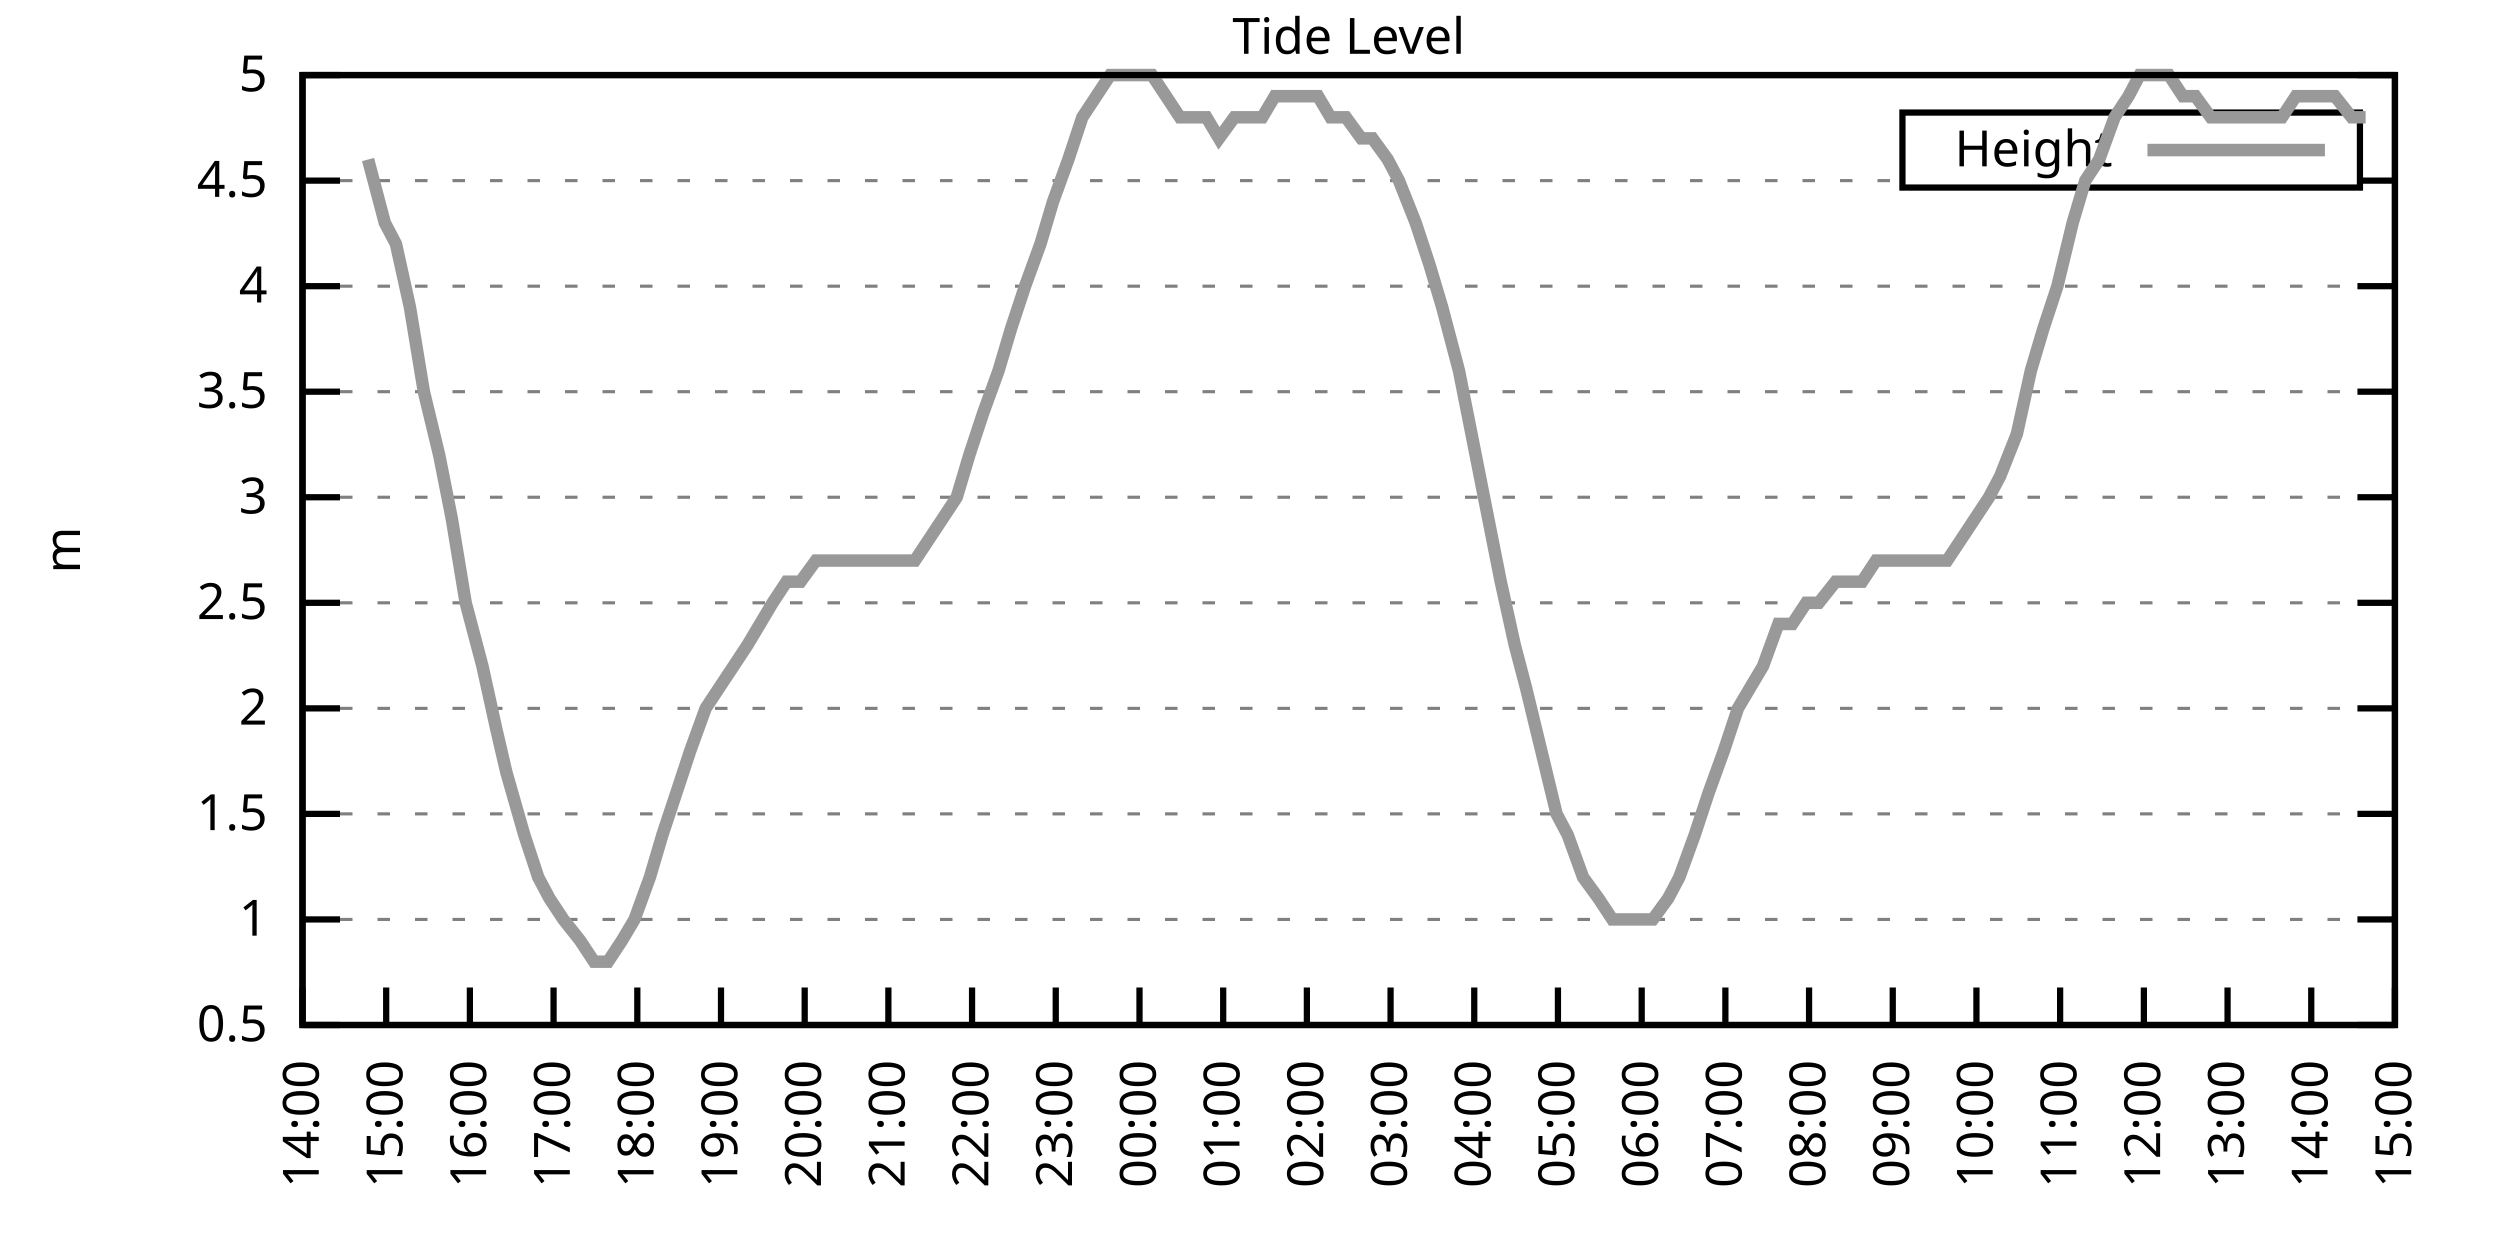
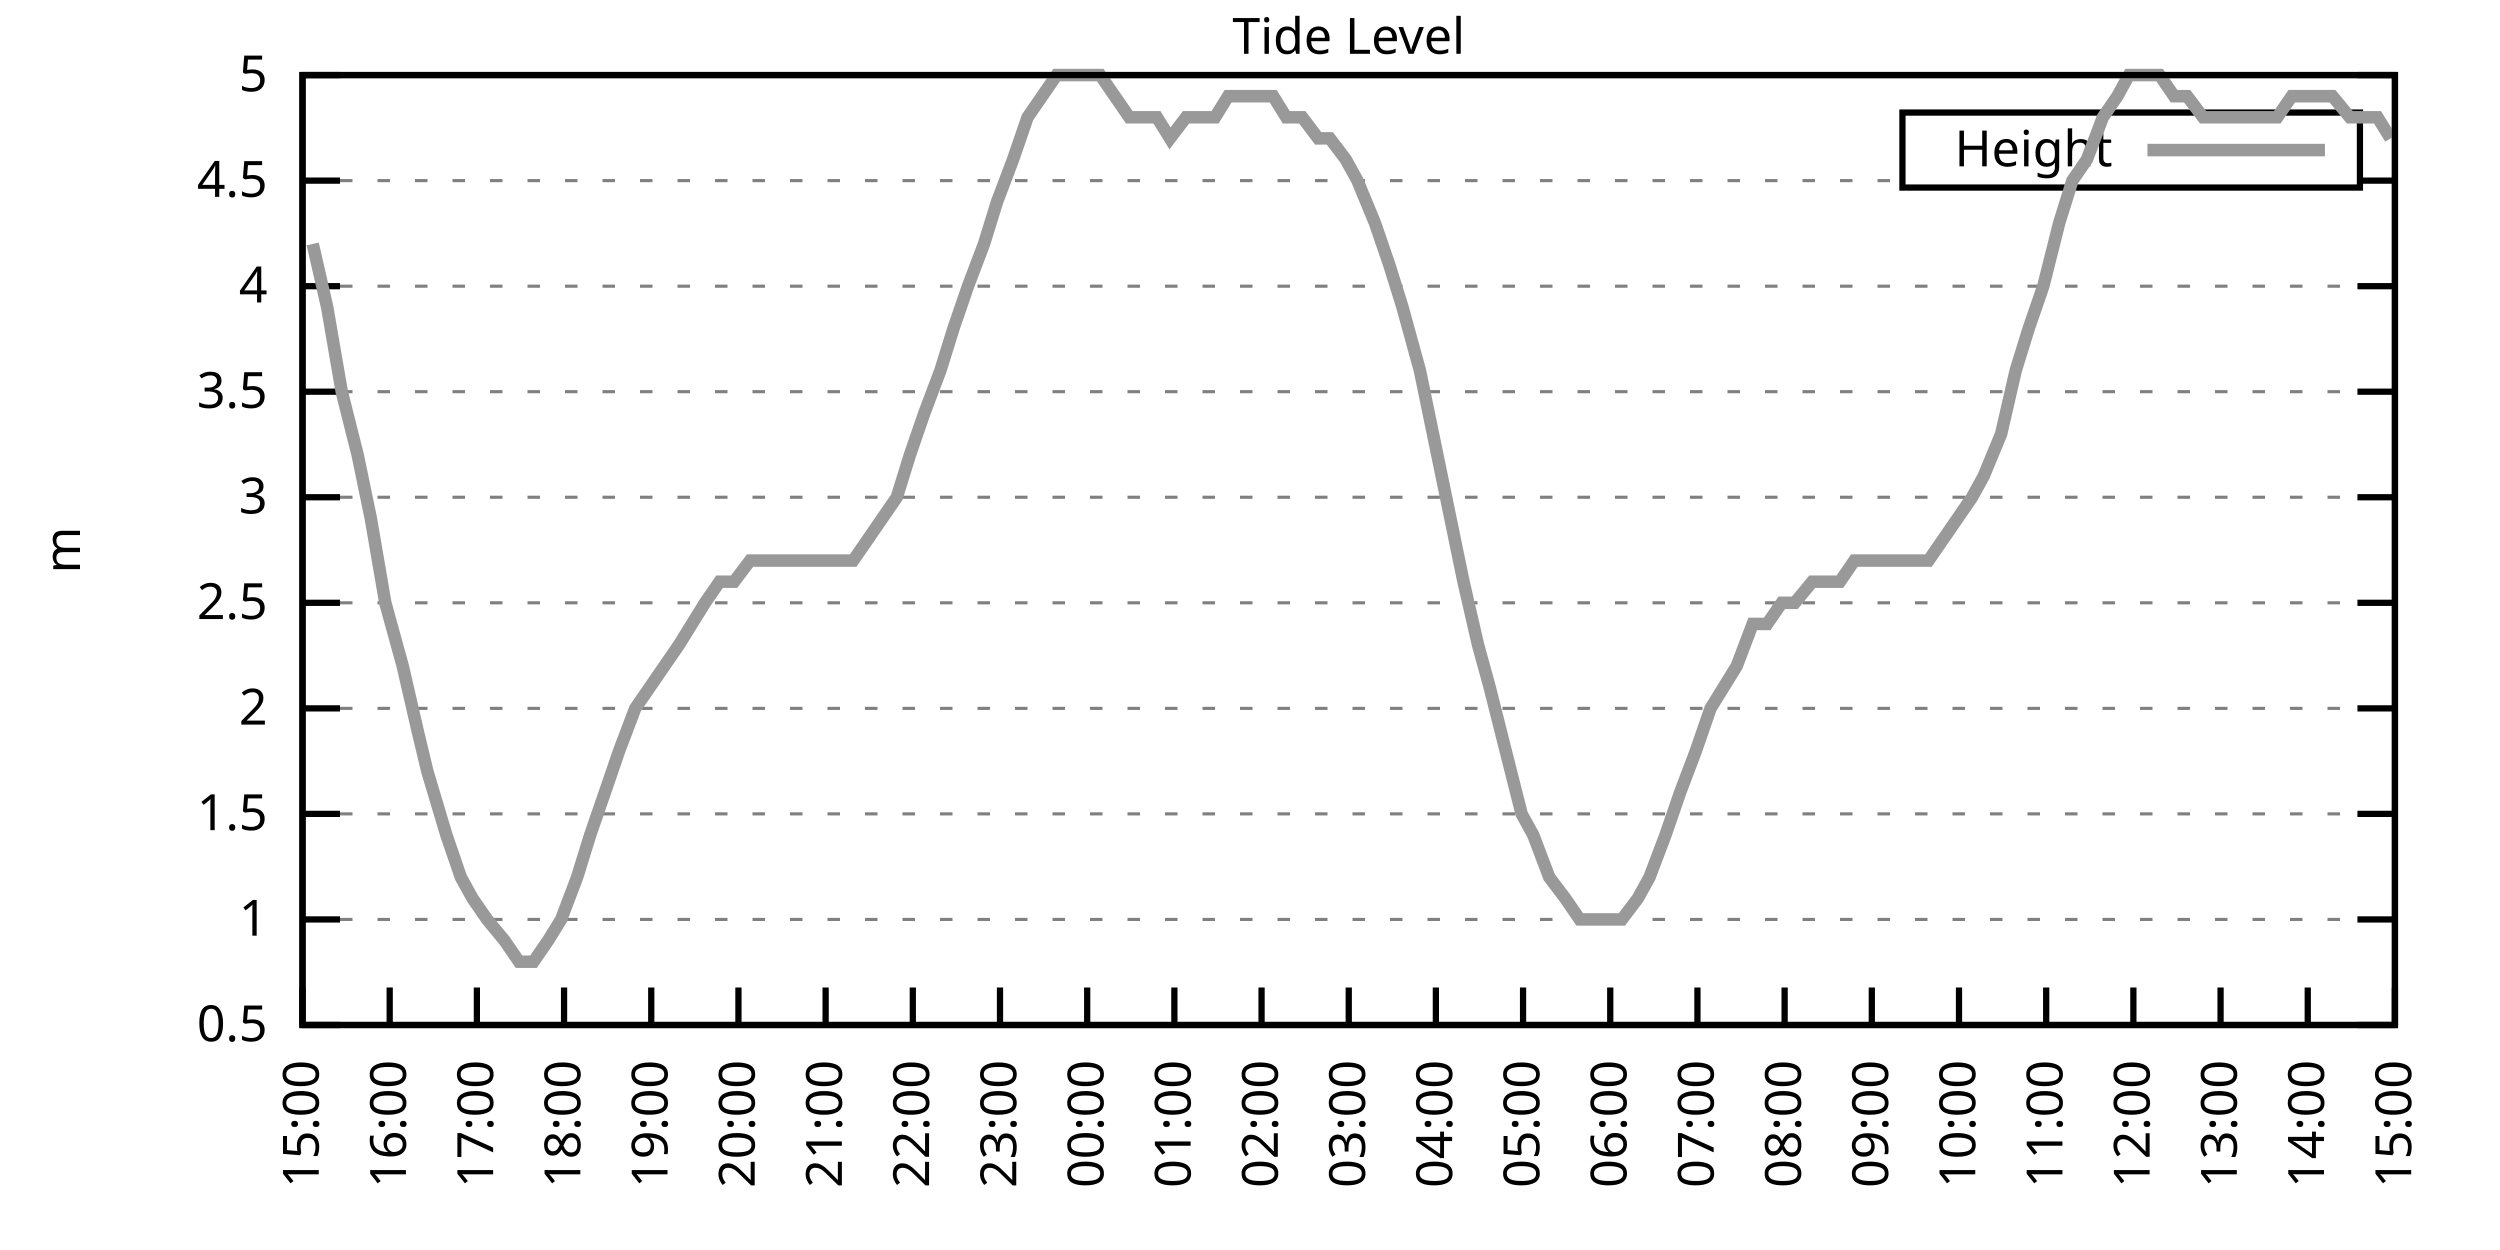
<svg xmlns="http://www.w3.org/2000/svg" xmlns:xlink="http://www.w3.org/1999/xlink" width="400" height="200" viewBox="0 0 400 200">
  <g id="gnuplot_canvas">
    <rect x="0" y="0" width="400" height="200" fill="none" />
    <defs>
      <circle id="gpDot" r="0.5" stroke-width="0.5" stroke="currentColor" />
      <path id="gpPt0" stroke-width="0.333" stroke="currentColor" d="M-1,0 h2 M0,-1 v2" />
      <path id="gpPt1" stroke-width="0.333" stroke="currentColor" d="M-1,-1 L1,1 M1,-1 L-1,1" />
      <path id="gpPt2" stroke-width="0.333" stroke="currentColor" d="M-1,0 L1,0 M0,-1 L0,1 M-1,-1 L1,1 M-1,1 L1,-1" />
      <rect id="gpPt3" stroke-width="0.333" stroke="currentColor" x="-1" y="-1" width="2" height="2" />
      <rect id="gpPt4" stroke-width="0.333" stroke="currentColor" fill="currentColor" x="-1" y="-1" width="2" height="2" />
      <circle id="gpPt5" stroke-width="0.333" stroke="currentColor" cx="0" cy="0" r="1" />
      <use xlink:href="#gpPt5" id="gpPt6" fill="currentColor" stroke="none" />
      <path id="gpPt7" stroke-width="0.333" stroke="currentColor" d="M0,-1.33 L-1.33,0.67 L1.33,0.67 z" />
      <use xlink:href="#gpPt7" id="gpPt8" fill="currentColor" stroke="none" />
      <use xlink:href="#gpPt7" id="gpPt9" stroke="currentColor" transform="rotate(180)" />
      <use xlink:href="#gpPt9" id="gpPt10" fill="currentColor" stroke="none" />
      <use xlink:href="#gpPt3" id="gpPt11" stroke="currentColor" transform="rotate(45)" />
      <use xlink:href="#gpPt11" id="gpPt12" fill="currentColor" stroke="none" />
      <path id="gpPt13" stroke-width="0.333" stroke="currentColor" d="M0,1.330 L1.265,0.411 L0.782,-1.067 L-0.782,-1.076 L-1.265,0.411 z" />
      <use xlink:href="#gpPt13" id="gpPt14" fill="currentColor" stroke="none" />
      <filter id="textbox" filterUnits="objectBoundingBox" x="0" y="0" height="1" width="1">
        <feFlood flood-color="white" flood-opacity="1" result="bgnd" />
        <feComposite in="SourceGraphic" in2="bgnd" operator="atop" />
      </filter>
      <filter id="greybox" filterUnits="objectBoundingBox" x="0" y="0" height="1" width="1">
        <feFlood flood-color="lightgrey" flood-opacity="1" result="grey" />
        <feComposite in="SourceGraphic" in2="grey" operator="atop" />
      </filter>
    </defs>
    <g fill="none" color="white" stroke="currentColor" stroke-width="1.00" stroke-linecap="butt" stroke-linejoin="miter">
</g>
    <g fill="none" color="black" stroke="currentColor" stroke-width="1.00" stroke-linecap="butt" stroke-linejoin="miter">
      <g stroke="none" shape-rendering="crispEdges">
        <polygon fill="rgb(255, 255, 255)" points="48.40,164.00 383.18,164.00 383.18,12.02 48.40,12.02 " />
      </g>
    </g>
    <g fill="none" color="black" stroke="currentColor" stroke-width="1.00" stroke-linecap="butt" stroke-linejoin="miter">
</g>
    <g fill="none" color="black" stroke="black" stroke-width="0.50" stroke-linecap="butt" stroke-linejoin="miter">
</g>
    <g fill="none" color="gray" stroke="currentColor" stroke-width="0.50" stroke-linecap="butt" stroke-linejoin="miter">
      <path stroke="gray" stroke-dasharray="2,4" class="gridline" d="M48.40,164.00 L383.19,164.00  " />
    </g>
    <g fill="none" color="gray" stroke="gray" stroke-width="1.00" stroke-linecap="butt" stroke-linejoin="miter">
</g>
    <g fill="none" color="black" stroke="currentColor" stroke-width="1.00" stroke-linecap="butt" stroke-linejoin="miter">
      <path stroke="black" d="M48.40,164.00 L54.40,164.00 M383.19,164.00 L377.19,164.00  " />
      <g transform="translate(42.80,166.60)" stroke="none" fill="black" font-family="Sans" font-size="8.00" text-anchor="end">
        <text>
          <tspan font-family="Sans"> 0.5</tspan>
        </text>
      </g>
    </g>
    <g fill="none" color="black" stroke="currentColor" stroke-width="1.00" stroke-linecap="butt" stroke-linejoin="miter">
</g>
    <g fill="none" color="black" stroke="black" stroke-width="0.50" stroke-linecap="butt" stroke-linejoin="miter">
</g>
    <g fill="none" color="gray" stroke="currentColor" stroke-width="0.50" stroke-linecap="butt" stroke-linejoin="miter">
      <path stroke="gray" stroke-dasharray="2,4" class="gridline" d="M48.40,147.11 L383.19,147.11  " />
    </g>
    <g fill="none" color="gray" stroke="gray" stroke-width="1.00" stroke-linecap="butt" stroke-linejoin="miter">
</g>
    <g fill="none" color="black" stroke="currentColor" stroke-width="1.00" stroke-linecap="butt" stroke-linejoin="miter">
      <path stroke="black" d="M48.40,147.11 L54.40,147.11 M383.19,147.11 L377.19,147.11  " />
      <g transform="translate(42.80,149.71)" stroke="none" fill="black" font-family="Sans" font-size="8.00" text-anchor="end">
        <text>
          <tspan font-family="Sans"> 1</tspan>
        </text>
      </g>
    </g>
    <g fill="none" color="black" stroke="currentColor" stroke-width="1.00" stroke-linecap="butt" stroke-linejoin="miter">
</g>
    <g fill="none" color="black" stroke="black" stroke-width="0.50" stroke-linecap="butt" stroke-linejoin="miter">
</g>
    <g fill="none" color="gray" stroke="currentColor" stroke-width="0.50" stroke-linecap="butt" stroke-linejoin="miter">
      <path stroke="gray" stroke-dasharray="2,4" class="gridline" d="M48.40,130.22 L383.19,130.22  " />
    </g>
    <g fill="none" color="gray" stroke="gray" stroke-width="1.00" stroke-linecap="butt" stroke-linejoin="miter">
</g>
    <g fill="none" color="black" stroke="currentColor" stroke-width="1.00" stroke-linecap="butt" stroke-linejoin="miter">
      <path stroke="black" d="M48.40,130.22 L54.40,130.22 M383.19,130.22 L377.19,130.22  " />
      <g transform="translate(42.80,132.82)" stroke="none" fill="black" font-family="Sans" font-size="8.00" text-anchor="end">
        <text>
          <tspan font-family="Sans"> 1.5</tspan>
        </text>
      </g>
    </g>
    <g fill="none" color="black" stroke="currentColor" stroke-width="1.00" stroke-linecap="butt" stroke-linejoin="miter">
</g>
    <g fill="none" color="black" stroke="black" stroke-width="0.50" stroke-linecap="butt" stroke-linejoin="miter">
</g>
    <g fill="none" color="gray" stroke="currentColor" stroke-width="0.50" stroke-linecap="butt" stroke-linejoin="miter">
      <path stroke="gray" stroke-dasharray="2,4" class="gridline" d="M48.40,113.34 L383.19,113.34  " />
    </g>
    <g fill="none" color="gray" stroke="gray" stroke-width="1.00" stroke-linecap="butt" stroke-linejoin="miter">
</g>
    <g fill="none" color="black" stroke="currentColor" stroke-width="1.00" stroke-linecap="butt" stroke-linejoin="miter">
      <path stroke="black" d="M48.40,113.34 L54.40,113.34 M383.19,113.34 L377.19,113.34  " />
      <g transform="translate(42.80,115.94)" stroke="none" fill="black" font-family="Sans" font-size="8.00" text-anchor="end">
        <text>
          <tspan font-family="Sans"> 2</tspan>
        </text>
      </g>
    </g>
    <g fill="none" color="black" stroke="currentColor" stroke-width="1.00" stroke-linecap="butt" stroke-linejoin="miter">
</g>
    <g fill="none" color="black" stroke="black" stroke-width="0.50" stroke-linecap="butt" stroke-linejoin="miter">
</g>
    <g fill="none" color="gray" stroke="currentColor" stroke-width="0.50" stroke-linecap="butt" stroke-linejoin="miter">
      <path stroke="gray" stroke-dasharray="2,4" class="gridline" d="M48.40,96.45 L383.19,96.45  " />
    </g>
    <g fill="none" color="gray" stroke="gray" stroke-width="1.00" stroke-linecap="butt" stroke-linejoin="miter">
</g>
    <g fill="none" color="black" stroke="currentColor" stroke-width="1.00" stroke-linecap="butt" stroke-linejoin="miter">
      <path stroke="black" d="M48.40,96.45 L54.40,96.45 M383.19,96.45 L377.19,96.45  " />
      <g transform="translate(42.80,99.05)" stroke="none" fill="black" font-family="Sans" font-size="8.00" text-anchor="end">
        <text>
          <tspan font-family="Sans"> 2.5</tspan>
        </text>
      </g>
    </g>
    <g fill="none" color="black" stroke="currentColor" stroke-width="1.00" stroke-linecap="butt" stroke-linejoin="miter">
</g>
    <g fill="none" color="black" stroke="black" stroke-width="0.50" stroke-linecap="butt" stroke-linejoin="miter">
</g>
    <g fill="none" color="gray" stroke="currentColor" stroke-width="0.50" stroke-linecap="butt" stroke-linejoin="miter">
      <path stroke="gray" stroke-dasharray="2,4" class="gridline" d="M48.40,79.56 L383.19,79.56  " />
    </g>
    <g fill="none" color="gray" stroke="gray" stroke-width="1.00" stroke-linecap="butt" stroke-linejoin="miter">
</g>
    <g fill="none" color="black" stroke="currentColor" stroke-width="1.00" stroke-linecap="butt" stroke-linejoin="miter">
      <path stroke="black" d="M48.40,79.56 L54.40,79.56 M383.19,79.56 L377.19,79.56  " />
      <g transform="translate(42.80,82.16)" stroke="none" fill="black" font-family="Sans" font-size="8.00" text-anchor="end">
        <text>
          <tspan font-family="Sans"> 3</tspan>
        </text>
      </g>
    </g>
    <g fill="none" color="black" stroke="currentColor" stroke-width="1.00" stroke-linecap="butt" stroke-linejoin="miter">
</g>
    <g fill="none" color="black" stroke="black" stroke-width="0.50" stroke-linecap="butt" stroke-linejoin="miter">
</g>
    <g fill="none" color="gray" stroke="currentColor" stroke-width="0.50" stroke-linecap="butt" stroke-linejoin="miter">
      <path stroke="gray" stroke-dasharray="2,4" class="gridline" d="M48.40,62.67 L383.19,62.67  " />
    </g>
    <g fill="none" color="gray" stroke="gray" stroke-width="1.00" stroke-linecap="butt" stroke-linejoin="miter">
</g>
    <g fill="none" color="black" stroke="currentColor" stroke-width="1.00" stroke-linecap="butt" stroke-linejoin="miter">
      <path stroke="black" d="M48.40,62.67 L54.40,62.67 M383.19,62.67 L377.19,62.67  " />
      <g transform="translate(42.80,65.27)" stroke="none" fill="black" font-family="Sans" font-size="8.00" text-anchor="end">
        <text>
          <tspan font-family="Sans"> 3.5</tspan>
        </text>
      </g>
    </g>
    <g fill="none" color="black" stroke="currentColor" stroke-width="1.00" stroke-linecap="butt" stroke-linejoin="miter">
</g>
    <g fill="none" color="black" stroke="black" stroke-width="0.50" stroke-linecap="butt" stroke-linejoin="miter">
</g>
    <g fill="none" color="gray" stroke="currentColor" stroke-width="0.50" stroke-linecap="butt" stroke-linejoin="miter">
      <path stroke="gray" stroke-dasharray="2,4" class="gridline" d="M48.40,45.79 L383.19,45.79  " />
    </g>
    <g fill="none" color="gray" stroke="gray" stroke-width="1.00" stroke-linecap="butt" stroke-linejoin="miter">
</g>
    <g fill="none" color="black" stroke="currentColor" stroke-width="1.00" stroke-linecap="butt" stroke-linejoin="miter">
      <path stroke="black" d="M48.40,45.79 L54.40,45.79 M383.19,45.79 L377.19,45.79  " />
      <g transform="translate(42.80,48.39)" stroke="none" fill="black" font-family="Sans" font-size="8.00" text-anchor="end">
        <text>
          <tspan font-family="Sans"> 4</tspan>
        </text>
      </g>
    </g>
    <g fill="none" color="black" stroke="currentColor" stroke-width="1.00" stroke-linecap="butt" stroke-linejoin="miter">
</g>
    <g fill="none" color="black" stroke="black" stroke-width="0.50" stroke-linecap="butt" stroke-linejoin="miter">
</g>
    <g fill="none" color="gray" stroke="currentColor" stroke-width="0.50" stroke-linecap="butt" stroke-linejoin="miter">
      <path stroke="gray" stroke-dasharray="2,4" class="gridline" d="M48.40,28.90 L304.39,28.90 M377.59,28.90 L383.19,28.90  " />
    </g>
    <g fill="none" color="gray" stroke="gray" stroke-width="1.00" stroke-linecap="butt" stroke-linejoin="miter">
</g>
    <g fill="none" color="black" stroke="currentColor" stroke-width="1.00" stroke-linecap="butt" stroke-linejoin="miter">
      <path stroke="black" d="M48.40,28.90 L54.40,28.90 M383.19,28.90 L377.19,28.90  " />
      <g transform="translate(42.80,31.50)" stroke="none" fill="black" font-family="Sans" font-size="8.00" text-anchor="end">
        <text>
          <tspan font-family="Sans"> 4.5</tspan>
        </text>
      </g>
    </g>
    <g fill="none" color="black" stroke="currentColor" stroke-width="1.00" stroke-linecap="butt" stroke-linejoin="miter">
</g>
    <g fill="none" color="black" stroke="black" stroke-width="0.50" stroke-linecap="butt" stroke-linejoin="miter">
</g>
    <g fill="none" color="gray" stroke="currentColor" stroke-width="0.50" stroke-linecap="butt" stroke-linejoin="miter">
      <path stroke="gray" stroke-dasharray="2,4" class="gridline" d="M48.40,12.01 L383.19,12.01  " />
    </g>
    <g fill="none" color="gray" stroke="gray" stroke-width="1.00" stroke-linecap="butt" stroke-linejoin="miter">
</g>
    <g fill="none" color="black" stroke="currentColor" stroke-width="1.00" stroke-linecap="butt" stroke-linejoin="miter">
      <path stroke="black" d="M48.40,12.01 L54.40,12.01 M383.19,12.01 L377.19,12.01  " />
      <g transform="translate(42.80,14.61)" stroke="none" fill="black" font-family="Sans" font-size="8.00" text-anchor="end">
        <text>
          <tspan font-family="Sans"> 5</tspan>
        </text>
      </g>
    </g>
    <g fill="none" color="black" stroke="currentColor" stroke-width="1.00" stroke-linecap="butt" stroke-linejoin="miter">
      <path stroke="black" d="M48.40,164.00 L48.40,158.00  " />
      <g transform="translate(51.00,169.60) rotate(270.00)" stroke="none" fill="black" font-family="Sans" font-size="8.00" text-anchor="end">
        <text>
-           <tspan font-family="Sans">14:00</tspan>
-         </text>
-       </g>
-     </g>
-     <g fill="none" color="black" stroke="currentColor" stroke-width="1.00" stroke-linecap="butt" stroke-linejoin="miter">
-       <path stroke="black" d="M61.79,164.00 L61.79,158.00  " />
-       <g transform="translate(64.39,169.60) rotate(270.00)" stroke="none" fill="black" font-family="Sans" font-size="8.00" text-anchor="end">
-         <text>
          <tspan font-family="Sans">15:00</tspan>
        </text>
      </g>
    </g>
    <g fill="none" color="black" stroke="currentColor" stroke-width="1.00" stroke-linecap="butt" stroke-linejoin="miter">
-       <path stroke="black" d="M75.18,164.00 L75.18,158.00  " />
-       <g transform="translate(77.78,169.60) rotate(270.00)" stroke="none" fill="black" font-family="Sans" font-size="8.00" text-anchor="end">
+       <path stroke="black" d="M62.35,164.00 L62.35,158.00  " />
+       <g transform="translate(64.95,169.60) rotate(270.00)" stroke="none" fill="black" font-family="Sans" font-size="8.00" text-anchor="end">
        <text>
          <tspan font-family="Sans">16:00</tspan>
        </text>
      </g>
    </g>
    <g fill="none" color="black" stroke="currentColor" stroke-width="1.00" stroke-linecap="butt" stroke-linejoin="miter">
-       <path stroke="black" d="M88.57,164.00 L88.57,158.00  " />
-       <g transform="translate(91.17,169.60) rotate(270.00)" stroke="none" fill="black" font-family="Sans" font-size="8.00" text-anchor="end">
+       <path stroke="black" d="M76.30,164.00 L76.30,158.00  " />
+       <g transform="translate(78.90,169.60) rotate(270.00)" stroke="none" fill="black" font-family="Sans" font-size="8.00" text-anchor="end">
        <text>
          <tspan font-family="Sans">17:00</tspan>
        </text>
      </g>
    </g>
    <g fill="none" color="black" stroke="currentColor" stroke-width="1.00" stroke-linecap="butt" stroke-linejoin="miter">
-       <path stroke="black" d="M101.97,164.00 L101.97,158.00  " />
-       <g transform="translate(104.57,169.60) rotate(270.00)" stroke="none" fill="black" font-family="Sans" font-size="8.00" text-anchor="end">
+       <path stroke="black" d="M90.25,164.00 L90.25,158.00  " />
+       <g transform="translate(92.85,169.60) rotate(270.00)" stroke="none" fill="black" font-family="Sans" font-size="8.00" text-anchor="end">
        <text>
          <tspan font-family="Sans">18:00</tspan>
        </text>
      </g>
    </g>
    <g fill="none" color="black" stroke="currentColor" stroke-width="1.00" stroke-linecap="butt" stroke-linejoin="miter">
-       <path stroke="black" d="M115.36,164.00 L115.36,158.00  " />
-       <g transform="translate(117.96,169.60) rotate(270.00)" stroke="none" fill="black" font-family="Sans" font-size="8.00" text-anchor="end">
+       <path stroke="black" d="M104.20,164.00 L104.20,158.00  " />
+       <g transform="translate(106.80,169.60) rotate(270.00)" stroke="none" fill="black" font-family="Sans" font-size="8.00" text-anchor="end">
        <text>
          <tspan font-family="Sans">19:00</tspan>
        </text>
      </g>
    </g>
    <g fill="none" color="black" stroke="currentColor" stroke-width="1.00" stroke-linecap="butt" stroke-linejoin="miter">
-       <path stroke="black" d="M128.75,164.00 L128.75,158.00  " />
-       <g transform="translate(131.35,169.60) rotate(270.00)" stroke="none" fill="black" font-family="Sans" font-size="8.00" text-anchor="end">
+       <path stroke="black" d="M118.15,164.00 L118.15,158.00  " />
+       <g transform="translate(120.75,169.60) rotate(270.00)" stroke="none" fill="black" font-family="Sans" font-size="8.00" text-anchor="end">
        <text>
          <tspan font-family="Sans">20:00</tspan>
        </text>
      </g>
    </g>
    <g fill="none" color="black" stroke="currentColor" stroke-width="1.00" stroke-linecap="butt" stroke-linejoin="miter">
-       <path stroke="black" d="M142.14,164.00 L142.14,158.00  " />
-       <g transform="translate(144.74,169.60) rotate(270.00)" stroke="none" fill="black" font-family="Sans" font-size="8.00" text-anchor="end">
+       <path stroke="black" d="M132.10,164.00 L132.10,158.00  " />
+       <g transform="translate(134.70,169.60) rotate(270.00)" stroke="none" fill="black" font-family="Sans" font-size="8.00" text-anchor="end">
        <text>
          <tspan font-family="Sans">21:00</tspan>
        </text>
      </g>
    </g>
    <g fill="none" color="black" stroke="currentColor" stroke-width="1.00" stroke-linecap="butt" stroke-linejoin="miter">
-       <path stroke="black" d="M155.53,164.00 L155.53,158.00  " />
-       <g transform="translate(158.13,169.60) rotate(270.00)" stroke="none" fill="black" font-family="Sans" font-size="8.00" text-anchor="end">
+       <path stroke="black" d="M146.05,164.00 L146.05,158.00  " />
+       <g transform="translate(148.65,169.60) rotate(270.00)" stroke="none" fill="black" font-family="Sans" font-size="8.00" text-anchor="end">
        <text>
          <tspan font-family="Sans">22:00</tspan>
        </text>
      </g>
    </g>
    <g fill="none" color="black" stroke="currentColor" stroke-width="1.00" stroke-linecap="butt" stroke-linejoin="miter">
-       <path stroke="black" d="M168.92,164.00 L168.92,158.00  " />
-       <g transform="translate(171.52,169.60) rotate(270.00)" stroke="none" fill="black" font-family="Sans" font-size="8.00" text-anchor="end">
+       <path stroke="black" d="M160.00,164.00 L160.00,158.00  " />
+       <g transform="translate(162.60,169.60) rotate(270.00)" stroke="none" fill="black" font-family="Sans" font-size="8.00" text-anchor="end">
        <text>
          <tspan font-family="Sans">23:00</tspan>
        </text>
      </g>
    </g>
    <g fill="none" color="black" stroke="currentColor" stroke-width="1.00" stroke-linecap="butt" stroke-linejoin="miter">
-       <path stroke="black" d="M182.32,164.00 L182.32,158.00  " />
-       <g transform="translate(184.92,169.60) rotate(270.00)" stroke="none" fill="black" font-family="Sans" font-size="8.00" text-anchor="end">
+       <path stroke="black" d="M173.95,164.00 L173.95,158.00  " />
+       <g transform="translate(176.55,169.60) rotate(270.00)" stroke="none" fill="black" font-family="Sans" font-size="8.00" text-anchor="end">
        <text>
          <tspan font-family="Sans">00:00</tspan>
        </text>
      </g>
    </g>
    <g fill="none" color="black" stroke="currentColor" stroke-width="1.00" stroke-linecap="butt" stroke-linejoin="miter">
-       <path stroke="black" d="M195.71,164.00 L195.71,158.00  " />
-       <g transform="translate(198.31,169.60) rotate(270.00)" stroke="none" fill="black" font-family="Sans" font-size="8.00" text-anchor="end">
+       <path stroke="black" d="M187.90,164.00 L187.90,158.00  " />
+       <g transform="translate(190.50,169.60) rotate(270.00)" stroke="none" fill="black" font-family="Sans" font-size="8.00" text-anchor="end">
        <text>
          <tspan font-family="Sans">01:00</tspan>
        </text>
      </g>
    </g>
    <g fill="none" color="black" stroke="currentColor" stroke-width="1.00" stroke-linecap="butt" stroke-linejoin="miter">
-       <path stroke="black" d="M209.10,164.00 L209.10,158.00  " />
-       <g transform="translate(211.70,169.60) rotate(270.00)" stroke="none" fill="black" font-family="Sans" font-size="8.00" text-anchor="end">
+       <path stroke="black" d="M201.85,164.00 L201.85,158.00  " />
+       <g transform="translate(204.45,169.60) rotate(270.00)" stroke="none" fill="black" font-family="Sans" font-size="8.00" text-anchor="end">
        <text>
          <tspan font-family="Sans">02:00</tspan>
        </text>
      </g>
    </g>
    <g fill="none" color="black" stroke="currentColor" stroke-width="1.00" stroke-linecap="butt" stroke-linejoin="miter">
-       <path stroke="black" d="M222.49,164.00 L222.49,158.00  " />
-       <g transform="translate(225.09,169.60) rotate(270.00)" stroke="none" fill="black" font-family="Sans" font-size="8.00" text-anchor="end">
+       <path stroke="black" d="M215.80,164.00 L215.80,158.00  " />
+       <g transform="translate(218.40,169.60) rotate(270.00)" stroke="none" fill="black" font-family="Sans" font-size="8.00" text-anchor="end">
        <text>
          <tspan font-family="Sans">03:00</tspan>
        </text>
      </g>
    </g>
    <g fill="none" color="black" stroke="currentColor" stroke-width="1.00" stroke-linecap="butt" stroke-linejoin="miter">
-       <path stroke="black" d="M235.88,164.00 L235.88,158.00  " />
-       <g transform="translate(238.48,169.60) rotate(270.00)" stroke="none" fill="black" font-family="Sans" font-size="8.00" text-anchor="end">
+       <path stroke="black" d="M229.74,164.00 L229.74,158.00  " />
+       <g transform="translate(232.34,169.60) rotate(270.00)" stroke="none" fill="black" font-family="Sans" font-size="8.00" text-anchor="end">
        <text>
          <tspan font-family="Sans">04:00</tspan>
        </text>
      </g>
    </g>
    <g fill="none" color="black" stroke="currentColor" stroke-width="1.00" stroke-linecap="butt" stroke-linejoin="miter">
-       <path stroke="black" d="M249.27,164.00 L249.27,158.00  " />
-       <g transform="translate(251.87,169.60) rotate(270.00)" stroke="none" fill="black" font-family="Sans" font-size="8.00" text-anchor="end">
+       <path stroke="black" d="M243.69,164.00 L243.69,158.00  " />
+       <g transform="translate(246.29,169.60) rotate(270.00)" stroke="none" fill="black" font-family="Sans" font-size="8.00" text-anchor="end">
        <text>
          <tspan font-family="Sans">05:00</tspan>
        </text>
      </g>
    </g>
    <g fill="none" color="black" stroke="currentColor" stroke-width="1.00" stroke-linecap="butt" stroke-linejoin="miter">
-       <path stroke="black" d="M262.67,164.00 L262.67,158.00  " />
-       <g transform="translate(265.27,169.60) rotate(270.00)" stroke="none" fill="black" font-family="Sans" font-size="8.00" text-anchor="end">
+       <path stroke="black" d="M257.64,164.00 L257.64,158.00  " />
+       <g transform="translate(260.24,169.60) rotate(270.00)" stroke="none" fill="black" font-family="Sans" font-size="8.00" text-anchor="end">
        <text>
          <tspan font-family="Sans">06:00</tspan>
        </text>
      </g>
    </g>
    <g fill="none" color="black" stroke="currentColor" stroke-width="1.00" stroke-linecap="butt" stroke-linejoin="miter">
-       <path stroke="black" d="M276.06,164.00 L276.06,158.00  " />
-       <g transform="translate(278.66,169.60) rotate(270.00)" stroke="none" fill="black" font-family="Sans" font-size="8.00" text-anchor="end">
+       <path stroke="black" d="M271.59,164.00 L271.59,158.00  " />
+       <g transform="translate(274.19,169.60) rotate(270.00)" stroke="none" fill="black" font-family="Sans" font-size="8.00" text-anchor="end">
        <text>
          <tspan font-family="Sans">07:00</tspan>
        </text>
      </g>
    </g>
    <g fill="none" color="black" stroke="currentColor" stroke-width="1.00" stroke-linecap="butt" stroke-linejoin="miter">
-       <path stroke="black" d="M289.45,164.00 L289.45,158.00  " />
-       <g transform="translate(292.05,169.60) rotate(270.00)" stroke="none" fill="black" font-family="Sans" font-size="8.00" text-anchor="end">
+       <path stroke="black" d="M285.54,164.00 L285.54,158.00  " />
+       <g transform="translate(288.14,169.60) rotate(270.00)" stroke="none" fill="black" font-family="Sans" font-size="8.00" text-anchor="end">
        <text>
          <tspan font-family="Sans">08:00</tspan>
        </text>
      </g>
    </g>
    <g fill="none" color="black" stroke="currentColor" stroke-width="1.00" stroke-linecap="butt" stroke-linejoin="miter">
-       <path stroke="black" d="M302.84,164.00 L302.84,158.00  " />
-       <g transform="translate(305.44,169.60) rotate(270.00)" stroke="none" fill="black" font-family="Sans" font-size="8.00" text-anchor="end">
+       <path stroke="black" d="M299.49,164.00 L299.49,158.00  " />
+       <g transform="translate(302.09,169.60) rotate(270.00)" stroke="none" fill="black" font-family="Sans" font-size="8.00" text-anchor="end">
        <text>
          <tspan font-family="Sans">09:00</tspan>
        </text>
      </g>
    </g>
    <g fill="none" color="black" stroke="currentColor" stroke-width="1.00" stroke-linecap="butt" stroke-linejoin="miter">
-       <path stroke="black" d="M316.23,164.00 L316.23,158.00  " />
-       <g transform="translate(318.83,169.60) rotate(270.00)" stroke="none" fill="black" font-family="Sans" font-size="8.00" text-anchor="end">
+       <path stroke="black" d="M313.44,164.00 L313.44,158.00  " />
+       <g transform="translate(316.04,169.60) rotate(270.00)" stroke="none" fill="black" font-family="Sans" font-size="8.00" text-anchor="end">
        <text>
          <tspan font-family="Sans">10:00</tspan>
        </text>
      </g>
    </g>
    <g fill="none" color="black" stroke="currentColor" stroke-width="1.00" stroke-linecap="butt" stroke-linejoin="miter">
-       <path stroke="black" d="M329.62,164.00 L329.62,158.00  " />
-       <g transform="translate(332.22,169.60) rotate(270.00)" stroke="none" fill="black" font-family="Sans" font-size="8.00" text-anchor="end">
+       <path stroke="black" d="M327.39,164.00 L327.39,158.00  " />
+       <g transform="translate(329.99,169.60) rotate(270.00)" stroke="none" fill="black" font-family="Sans" font-size="8.00" text-anchor="end">
        <text>
          <tspan font-family="Sans">11:00</tspan>
        </text>
      </g>
    </g>
    <g fill="none" color="black" stroke="currentColor" stroke-width="1.00" stroke-linecap="butt" stroke-linejoin="miter">
-       <path stroke="black" d="M343.02,164.00 L343.02,158.00  " />
-       <g transform="translate(345.62,169.60) rotate(270.00)" stroke="none" fill="black" font-family="Sans" font-size="8.00" text-anchor="end">
+       <path stroke="black" d="M341.34,164.00 L341.34,158.00  " />
+       <g transform="translate(343.94,169.60) rotate(270.00)" stroke="none" fill="black" font-family="Sans" font-size="8.00" text-anchor="end">
        <text>
          <tspan font-family="Sans">12:00</tspan>
        </text>
      </g>
    </g>
    <g fill="none" color="black" stroke="currentColor" stroke-width="1.00" stroke-linecap="butt" stroke-linejoin="miter">
-       <path stroke="black" d="M356.41,164.00 L356.41,158.00  " />
-       <g transform="translate(359.01,169.60) rotate(270.00)" stroke="none" fill="black" font-family="Sans" font-size="8.00" text-anchor="end">
+       <path stroke="black" d="M355.29,164.00 L355.29,158.00  " />
+       <g transform="translate(357.89,169.60) rotate(270.00)" stroke="none" fill="black" font-family="Sans" font-size="8.00" text-anchor="end">
        <text>
          <tspan font-family="Sans">13:00</tspan>
        </text>
      </g>
    </g>
    <g fill="none" color="black" stroke="currentColor" stroke-width="1.00" stroke-linecap="butt" stroke-linejoin="miter">
-       <path stroke="black" d="M369.80,164.00 L369.80,158.00  " />
-       <g transform="translate(372.40,169.60) rotate(270.00)" stroke="none" fill="black" font-family="Sans" font-size="8.00" text-anchor="end">
+       <path stroke="black" d="M369.24,164.00 L369.24,158.00  " />
+       <g transform="translate(371.84,169.60) rotate(270.00)" stroke="none" fill="black" font-family="Sans" font-size="8.00" text-anchor="end">
        <text>
          <tspan font-family="Sans">14:00</tspan>
        </text>
      </g>
    </g>
    <g fill="none" color="black" stroke="currentColor" stroke-width="1.00" stroke-linecap="butt" stroke-linejoin="miter">
      <path stroke="black" d="M383.19,164.00 L383.19,158.00  " />
      <g transform="translate(385.79,169.60) rotate(270.00)" stroke="none" fill="black" font-family="Sans" font-size="8.00" text-anchor="end">
        <text>
          <tspan font-family="Sans">15:00</tspan>
        </text>
      </g>
    </g>
    <g fill="none" color="black" stroke="currentColor" stroke-width="1.00" stroke-linecap="butt" stroke-linejoin="miter">
</g>
    <g fill="none" color="black" stroke="currentColor" stroke-width="1.00" stroke-linecap="butt" stroke-linejoin="miter">
      <path stroke="black" d="M48.40,12.01 L48.40,164.00 L383.19,164.00 L383.19,12.01 L48.40,12.01 Z  " />
    </g>
    <g fill="none" color="black" stroke="currentColor" stroke-width="1.00" stroke-linecap="butt" stroke-linejoin="miter">
</g>
    <g fill="none" color="black" stroke="currentColor" stroke-width="1.00" stroke-linecap="butt" stroke-linejoin="miter">
      <path stroke="black" d="M304.39,30.01 L304.39,18.01 L377.59,18.01 L377.59,30.01 L304.39,30.01 Z  " />
    </g>
    <g id="Tide_level_plot_1">
      <g fill="none" color="white" stroke="black" stroke-width="2.00" stroke-linecap="butt" stroke-linejoin="miter">
</g>
      <g fill="none" color="black" stroke="currentColor" stroke-width="2.00" stroke-linecap="butt" stroke-linejoin="miter">
        <g transform="translate(337.99,26.61)" stroke="none" fill="black" font-family="Sans" font-size="8.00" text-anchor="end">
          <text>
            <tspan font-family="Sans">Height</tspan>
          </text>
        </g>
      </g>
      <g fill="none" color="black" stroke="currentColor" stroke-width="2.00" stroke-linecap="butt" stroke-linejoin="miter">
-         <path stroke="rgb(153, 153, 153)" d="M343.59,24.01 L371.99,24.01 M58.89,25.52 L61.57,35.65 L63.35,39.03 L65.59,49.16 L67.82,62.67 L70.27,72.81   L72.28,82.94 L74.51,96.45 L77.19,106.58 L79.42,116.71 L80.99,123.47 L83.89,133.60 L86.12,140.36 L87.91,143.73   L90.14,147.11 L92.82,150.49 L95.05,153.87 L97.28,153.87 L99.51,150.49 L101.52,147.11 L103.98,140.36 L105.98,133.60   L108.22,126.85 L110.45,120.09 L112.90,113.34 L115.13,109.96 L117.37,106.58 L119.60,103.20 L121.61,99.83 L123.62,96.45   L125.85,93.07 L128.08,93.07 L130.54,89.69 L132.54,89.69 L134.78,89.69 L137.01,89.69 L139.46,89.69 L141.92,89.69   L143.48,89.69 L146.38,89.69 L148.61,86.32 L150.85,82.94 L153.08,79.56 L155.09,72.81 L157.32,66.05 L159.77,59.30   L161.78,52.54 L164.01,45.79 L166.47,39.03 L168.48,32.28 L170.93,25.52 L173.17,18.77 L175.40,15.39 L177.63,12.01   L179.86,12.01 L182.09,12.01 L184.32,12.01 L186.56,15.39 L188.79,18.77 L190.35,18.77 L193.03,18.77 L195.04,22.14   L197.49,18.77 L199.50,18.77 L201.96,18.77 L203.97,15.39 L206.64,15.39 L208.88,15.39 L210.88,15.39 L212.89,18.77   L215.35,18.77 L217.80,22.14 L219.59,22.14 L222.04,25.52 L223.83,28.90 L226.51,35.65 L228.74,42.41 L230.75,49.16   L233.43,59.30 L235.44,69.43 L237.44,79.56 L240.12,93.07 L242.36,103.20 L244.14,109.96 L246.60,120.09 L249.05,130.22   L250.84,133.60 L253.29,140.36 L255.75,143.73 L257.98,147.11 L260.21,147.11 L262.00,147.11 L264.45,147.11 L266.91,143.73   L268.69,140.36 L271.15,133.60 L273.38,126.85 L275.83,120.09 L278.07,113.34 L280.07,109.96 L282.08,106.58 L284.54,99.83   L286.77,99.83 L289.00,96.45 L291.01,96.45 L293.69,93.07 L295.92,93.07 L297.93,93.07 L300.16,89.69 L302.39,89.69   L304.63,89.69 L306.63,89.69 L308.87,89.69 L311.54,89.69 L313.78,86.32 L316.01,82.94 L318.24,79.56 L320.03,76.18   L322.70,69.43 L324.94,59.30 L326.95,52.54 L329.18,45.79 L331.63,35.65 L333.64,28.90 L335.87,25.52 L338.33,18.77   L340.56,15.39 L342.35,12.01 L344.58,12.01 L347.03,12.01 L349.26,15.39 L351.27,15.39 L353.73,18.77 L355.74,18.77   L357.97,18.77 L360.42,18.77 L362.88,18.77 L365.11,18.77 L367.34,15.39 L371.36,15.39 L373.59,15.39 L376.27,18.77   L378.50,18.77  " />
+         <path stroke="rgb(153, 153, 153)" d="M343.59,24.01 L371.99,24.01 M50.03,39.03 L52.35,49.16 L54.68,62.67 L57.23,72.81 L59.33,82.94 L61.65,96.45   L64.44,106.58 L66.77,116.71 L68.39,123.47 L71.42,133.60 L73.74,140.36 L75.60,143.73 L77.93,147.11 L80.72,150.49   L83.04,153.87 L85.37,153.87 L87.69,150.49 L89.78,147.11 L92.34,140.36 L94.43,133.60 L96.76,126.85 L99.08,120.09   L101.64,113.34 L103.97,109.96 L106.29,106.58 L108.62,103.20 L110.71,99.83 L112.80,96.45 L115.13,93.07 L117.45,93.07   L120.01,89.69 L122.10,89.69 L124.43,89.69 L126.75,89.69 L129.31,89.69 L131.87,89.69 L133.49,89.69 L136.51,89.69   L138.84,86.32 L141.16,82.94 L143.49,79.56 L145.58,72.81 L147.91,66.05 L150.46,59.30 L152.56,52.54 L154.88,45.79   L157.44,39.03 L159.53,32.28 L162.09,25.52 L164.41,18.77 L166.74,15.39 L169.06,12.01 L171.39,12.01 L173.71,12.01   L176.04,12.01 L178.36,15.39 L180.69,18.77 L182.32,18.77 L185.11,18.77 L187.20,22.14 L189.76,18.77 L191.85,18.77   L194.41,18.77 L196.50,15.39 L199.29,15.39 L201.61,15.39 L203.71,15.39 L205.80,18.77 L208.36,18.77 L210.91,22.14   L212.77,22.14 L215.33,25.52 L217.19,28.90 L219.98,35.65 L222.30,42.41 L224.40,49.16 L227.19,59.30 L229.28,69.43   L231.37,79.56 L234.16,93.07 L236.49,103.20 L238.35,109.96 L240.90,120.09 L243.46,130.22 L245.32,133.60 L247.88,140.36   L250.44,143.73 L252.76,147.11 L255.09,147.11 L256.95,147.11 L259.50,147.11 L262.06,143.73 L263.92,140.36 L266.48,133.60   L268.80,126.85 L271.36,120.09 L273.69,113.34 L275.78,109.96 L277.87,106.58 L280.43,99.83 L282.75,99.83 L285.08,96.45   L287.17,96.45 L289.96,93.07 L292.29,93.07 L294.38,93.07 L296.70,89.69 L299.03,89.69 L301.35,89.69 L303.44,89.69   L305.77,89.69 L308.56,89.69 L310.88,86.32 L313.21,82.94 L315.53,79.56 L317.39,76.18 L320.18,69.43 L322.51,59.30   L324.60,52.54 L326.93,45.79 L329.48,35.65 L331.58,28.90 L333.90,25.52 L336.46,18.77 L338.78,15.39 L340.64,12.01   L342.97,12.01 L345.53,12.01 L347.85,15.39 L349.94,15.39 L352.50,18.77 L354.59,18.77 L356.92,18.77 L359.48,18.77   L362.03,18.77 L364.36,18.77 L366.68,15.39 L370.87,15.39 L373.19,15.39 L375.98,18.77 L378.31,18.77 L380.40,18.77   L382.49,22.14  " />
      </g>
    </g>
    <g fill="none" color="black" stroke="currentColor" stroke-width="2.00" stroke-linecap="butt" stroke-linejoin="miter">
</g>
    <g fill="none" color="black" stroke="black" stroke-width="1.00" stroke-linecap="butt" stroke-linejoin="miter">
</g>
    <g fill="none" color="black" stroke="currentColor" stroke-width="1.00" stroke-linecap="butt" stroke-linejoin="miter">
      <path stroke="black" d="M48.40,12.01 L48.40,164.00 L383.19,164.00 L383.19,12.01 L48.40,12.01 Z  " />
      <g transform="translate(12.80,88.01) rotate(270.00)" stroke="none" fill="black" font-family="Sans" font-size="8.00" text-anchor="middle">
        <text>
          <tspan font-family="Sans">m</tspan>
        </text>
      </g>
    </g>
    <g fill="none" color="black" stroke="currentColor" stroke-width="1.00" stroke-linecap="butt" stroke-linejoin="miter">
</g>
    <g fill="none" color="black" stroke="currentColor" stroke-width="1.00" stroke-linecap="butt" stroke-linejoin="miter">
      <g transform="translate(215.79,8.61)" stroke="none" fill="black" font-family="Sans" font-size="8.00" text-anchor="middle">
        <text>
          <tspan font-family="Sans">Tide Level</tspan>
        </text>
      </g>
    </g>
    <g fill="none" color="black" stroke="currentColor" stroke-width="1.00" stroke-linecap="butt" stroke-linejoin="miter">
</g>
  </g>
</svg>
